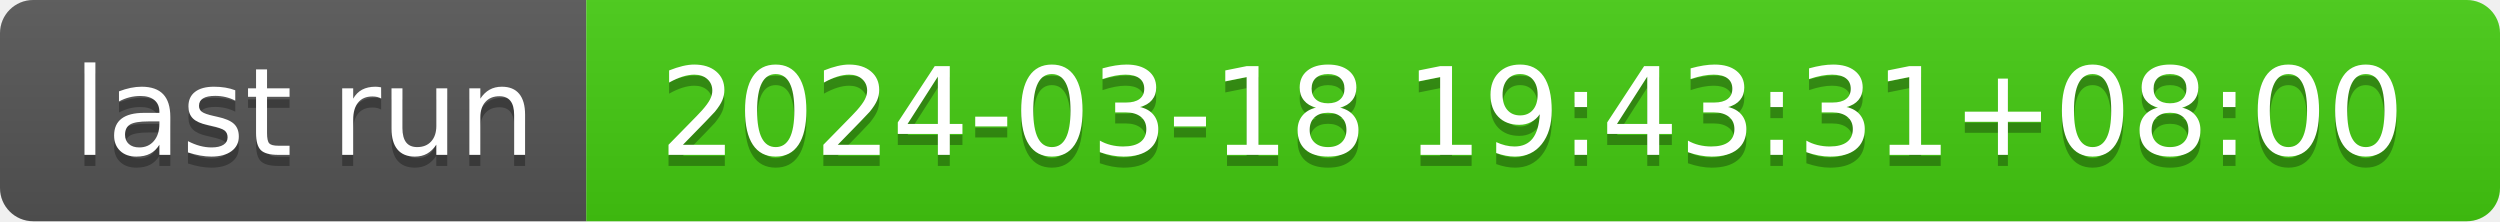
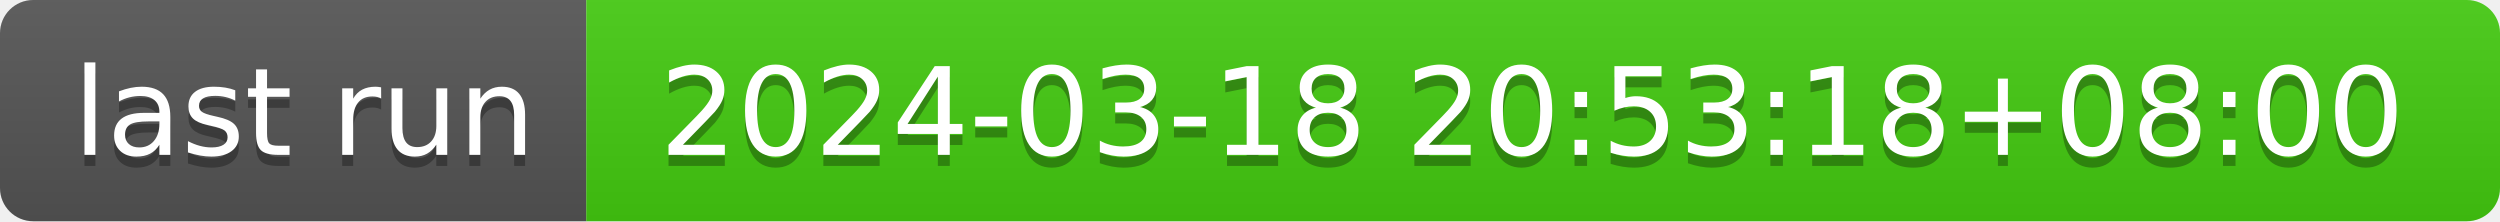
- <svg xmlns="http://www.w3.org/2000/svg" width="226" height="20" role="img" aria-label="last run: 2024-03-18 19:43:31+08:00">
+ <svg xmlns="http://www.w3.org/2000/svg" width="226" height="20" role="img" aria-label="last run: 2024-03-18 20:53:18+08:00">
  <linearGradient id="s" x2="0" y2="100%">
    <stop offset="0" stop-color="#bbb" stop-opacity=".1" />
    <stop offset="1" stop-opacity=".1" />
  </linearGradient>
  <clipPath id="r">
    <rect width="226" height="20" rx="3" fill="#fff" />
  </clipPath>
  <g clip-path="url(#r)">
    <rect width="53" height="20" fill="#555" />
    <rect x="53" width="173" height="20" fill="#4c1" />
    <rect width="226" height="20" fill="url(#s)" />
  </g>
  <g fill="#fff" text-anchor="middle" font-family="Verdana,Geneva,DejaVu Sans,sans-serif" text-rendering="geometricPrecision" font-size="110">
    <text aria-hidden="true" x="275" y="150" fill="#010101" fill-opacity=".3" transform="scale(.1)" textLength="430">last run</text>
    <text x="275" y="140" transform="scale(.1)" fill="#fff" textLength="430">last run</text>
-     <text aria-hidden="true" x="1385" y="150" fill="#010101" fill-opacity=".3" transform="scale(.1)" textLength="1630">2024-03-18 19:43:31+08:00</text>
-     <text x="1385" y="140" transform="scale(.1)" fill="#fff" textLength="1630">2024-03-18 19:43:31+08:00</text>
+     <text aria-hidden="true" x="1385" y="150" fill="#010101" fill-opacity=".3" transform="scale(.1)" textLength="1630">2024-03-18 20:53:18+08:00</text>
+     <text x="1385" y="140" transform="scale(.1)" fill="#fff" textLength="1630">2024-03-18 20:53:18+08:00</text>
  </g>
</svg>
